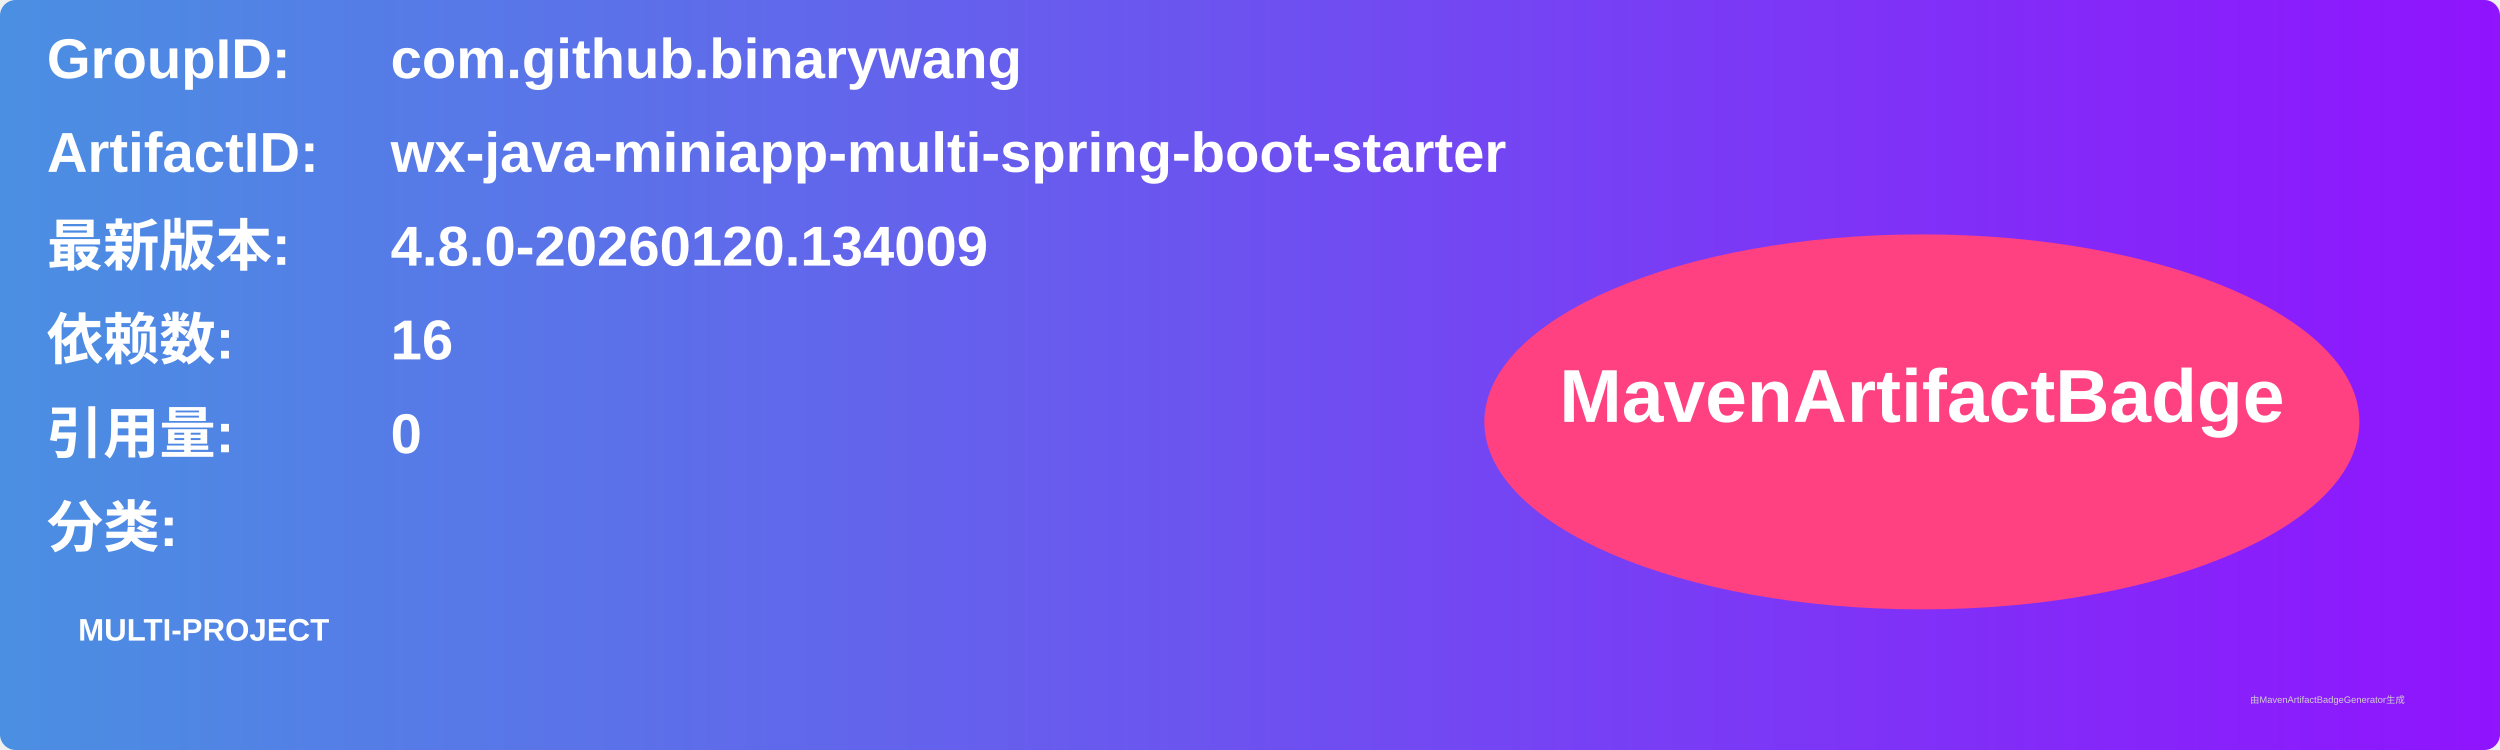
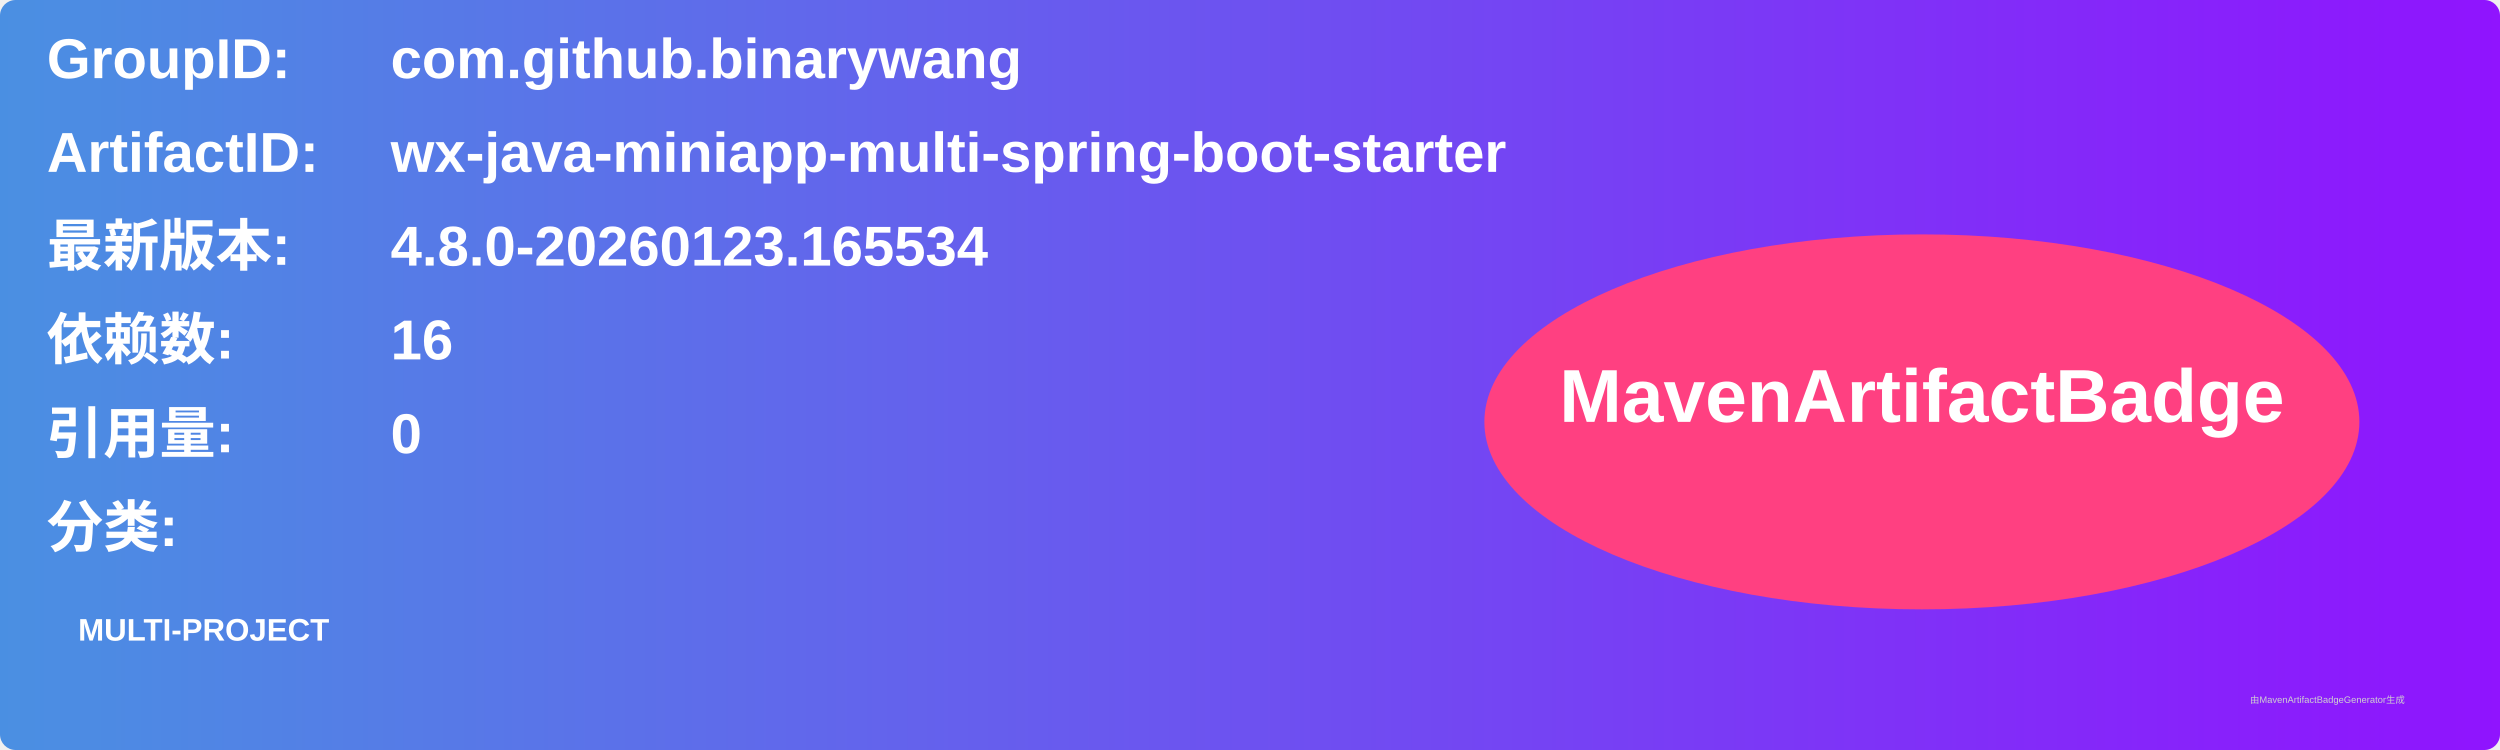
<svg xmlns="http://www.w3.org/2000/svg" width="800" height="240" viewBox="0 0 800 240">
  <linearGradient id="grad" x1="0%" y1="0%" x2="100%" y2="0%">
    <stop offset="0%" stop-color="#4a90e2" />
    <stop offset="100%" stop-color="#9013fe" />
  </linearGradient>
  <rect width="100%" height="100%" rx="5" ry="5" fill="url(#grad)" />
  <g transform="translate(15, 15)">
    <text x="0" y="10" font-family="Arial" font-size="18" fill="white" font-weight="bold" width="260">GroupID:</text>
    <text x="110" y="10" font-family="Arial" font-size="18" fill="white" font-weight="bold" width="460">com.github.binarywang</text>
    <text x="0" y="40" font-family="Arial" font-size="18" fill="white" font-weight="bold" width="260">ArtifactID:</text>
    <text x="110" y="40" font-family="Arial" font-size="18" fill="white" font-weight="bold" width="460">wx-java-miniapp-multi-spring-boot-starter</text>
    <text x="0" y="70" font-family="Arial" font-size="18" fill="white" font-weight="bold">最新版本:</text>
    <text x="110" y="70" font-family="Arial" font-size="18" fill="white" font-weight="bold">
-       <tspan font-weight="bold">4.8.0-20260120.134009</tspan>
+       <tspan font-weight="bold">4.8.0-20260123.165534</tspan>
    </text>
    <text x="0" y="100" font-family="Arial" font-size="18" fill="white" font-weight="bold">依赖数: </text>
    <text x="110" y="100" font-family="Arial" font-size="18" fill="white">
      <tspan font-weight="bold">16</tspan>
    </text>
    <text x="0" y="130" font-family="Arial" font-size="18" fill="white" font-weight="bold">引用量: </text>
    <text x="110" y="130" font-family="Arial" font-size="18" fill="white">
      <tspan font-weight="bold">0</tspan>
    </text>
    <text x="0" y="160" font-family="Arial" font-size="18" fill="white" font-weight="bold">分类:</text>
    <text x="10" y="190" font-family="Arial" font-size="10" fill="white">
      <tspan font-weight="bold">MULTI-PROJECT</tspan>
    </text>
    <ellipse cx="600" cy="120" rx="140" ry="60" fill="#ff4081" />
    <text x="600" y="120" text-anchor="middle" font-family="Arial" font-size="24" fill="white" font-weight="bold">MavenArtifactBadge</text>
  </g>
  <text x="720" y="225" font-family="Arial" font-size="3" fill="#d0d0d0">由MavenArtifactBadgeGenerator生成</text>
</svg>
